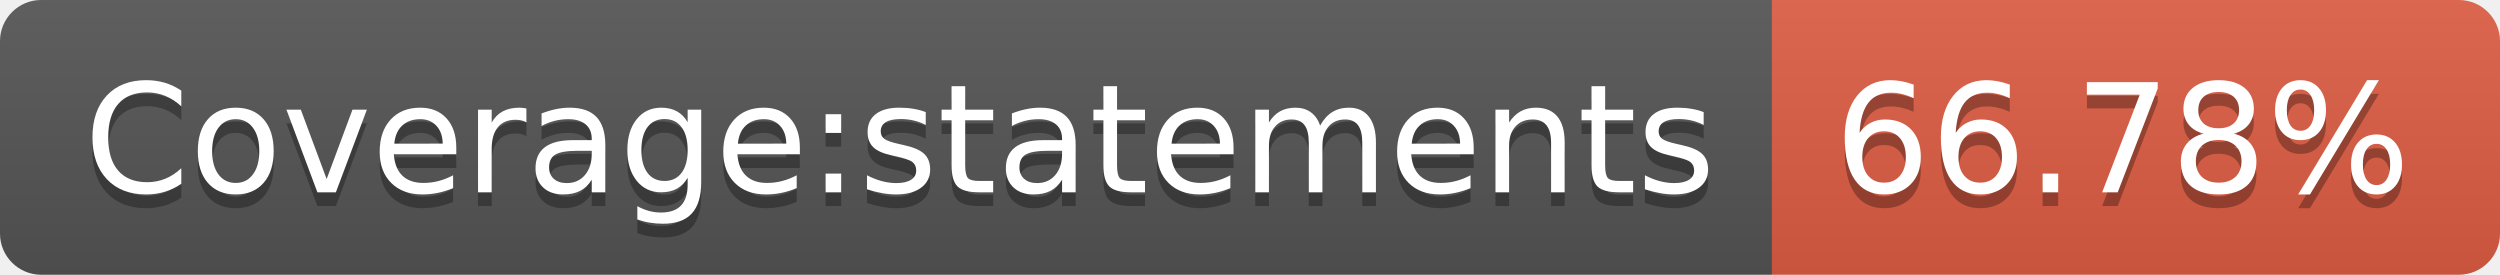
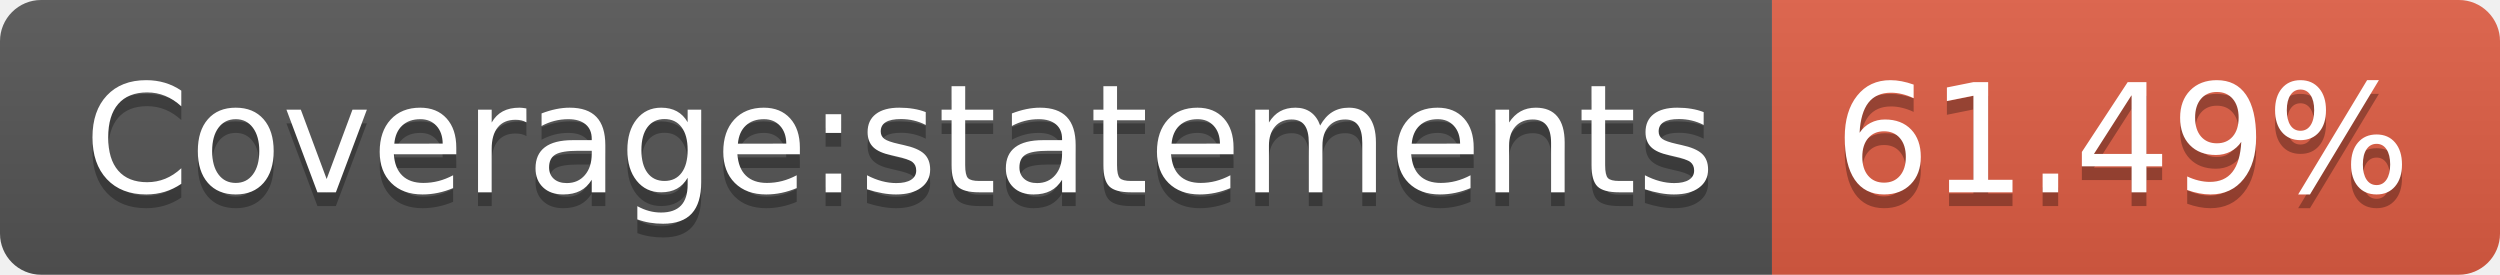
- <svg xmlns="http://www.w3.org/2000/svg" width="182" height="20" role="img" aria-label="Coverage:statements: 66.78%">
+ <svg xmlns="http://www.w3.org/2000/svg" width="182" height="20" role="img" aria-label="Coverage:statements: 61.49%">
  <linearGradient id="s" x2="0" y2="100%">
    <stop offset="0" stop-color="#bbb" stop-opacity=".1" />
    <stop offset="1" stop-opacity=".1" />
  </linearGradient>
  <clipPath id="r">
    <rect width="182" height="20" rx="3" fill="#fff" />
  </clipPath>
  <g clip-path="url(#r)">
    <rect width="129" height="20" fill="#555" />
    <rect x="129" width="53" height="20" fill="#e05d44" />
    <rect width="182" height="20" fill="url(#s)" />
  </g>
  <g fill="#fff" text-anchor="middle" font-family="Verdana,Geneva,DejaVu Sans,sans-serif" text-rendering="geometricPrecision" font-size="110">
    <text aria-hidden="true" x="655" y="150" fill="#010101" fill-opacity=".3" transform="scale(.1)" textLength="1190">Coverage:statements</text>
    <text x="655" y="140" transform="scale(.1)" fill="#fff" textLength="1190">Coverage:statements</text>
-     <text aria-hidden="true" x="1545" y="150" fill="#010101" fill-opacity=".3" transform="scale(.1)" textLength="430">66.78%</text>
-     <text x="1545" y="140" transform="scale(.1)" fill="#fff" textLength="430">66.78%</text>
+     <text aria-hidden="true" x="1545" y="150" fill="#010101" fill-opacity=".3" transform="scale(.1)" textLength="430">61.49%</text>
+     <text x="1545" y="140" transform="scale(.1)" fill="#fff" textLength="430">61.49%</text>
  </g>
</svg>
